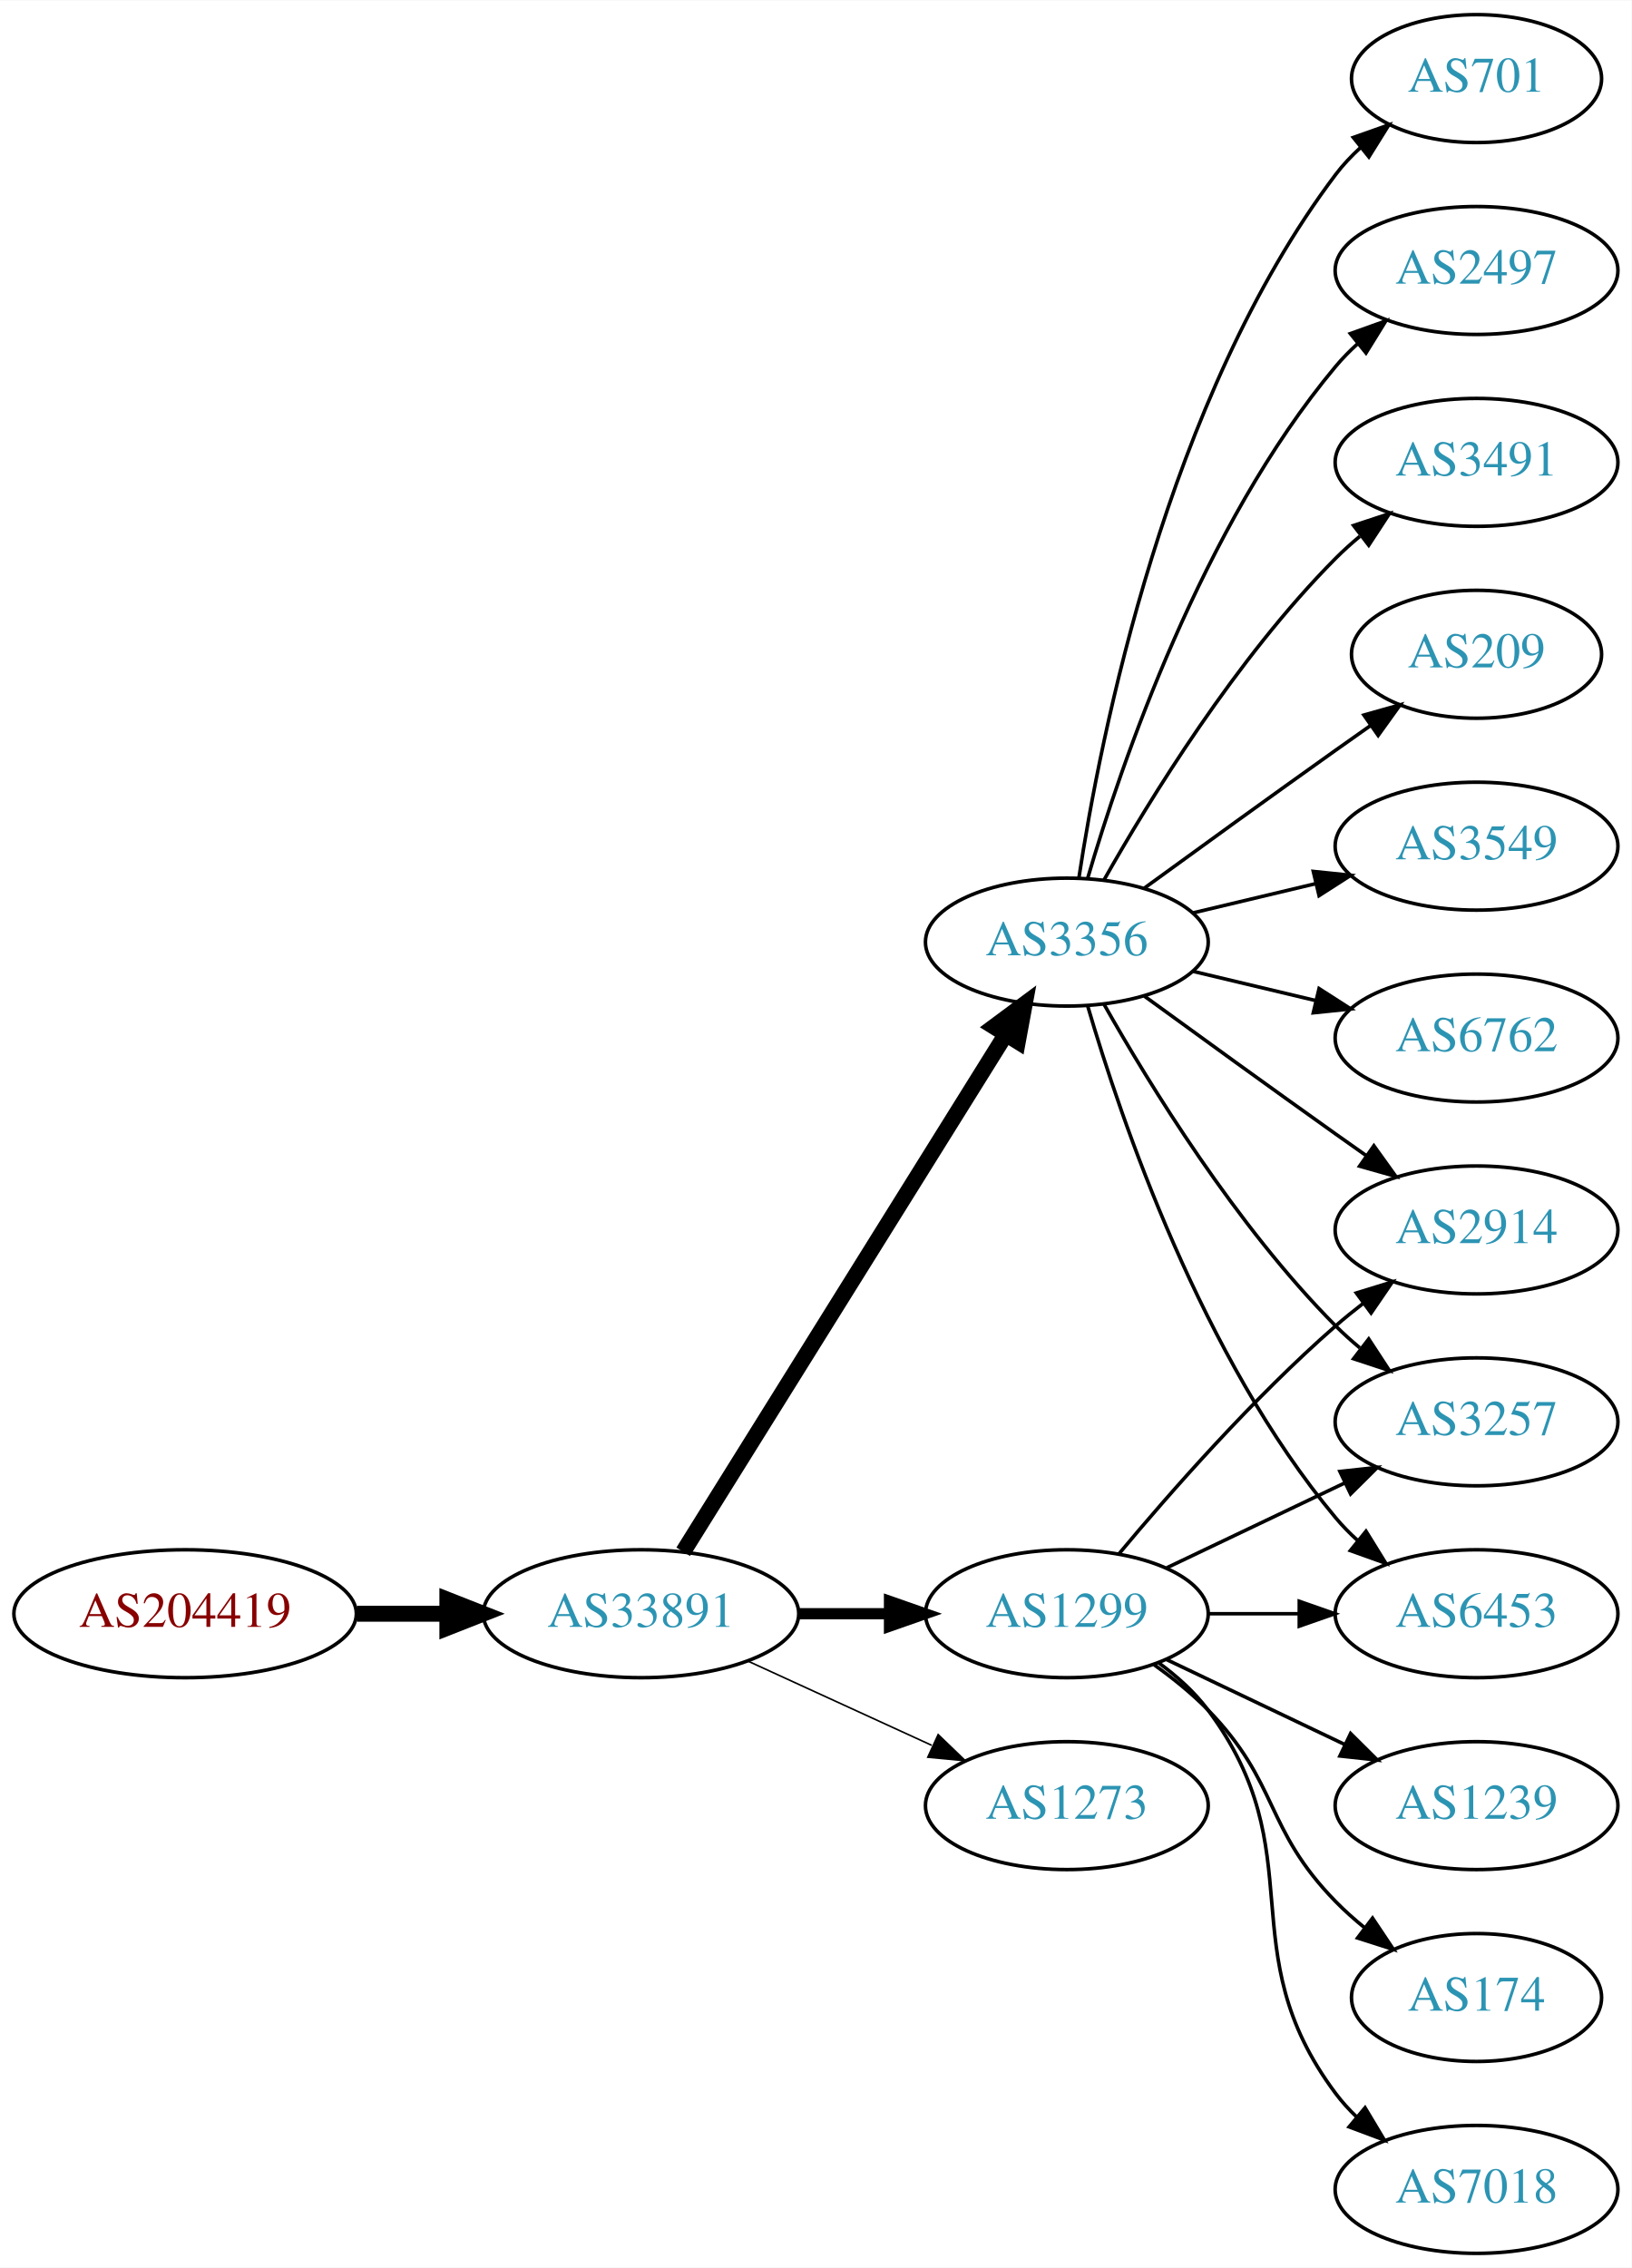
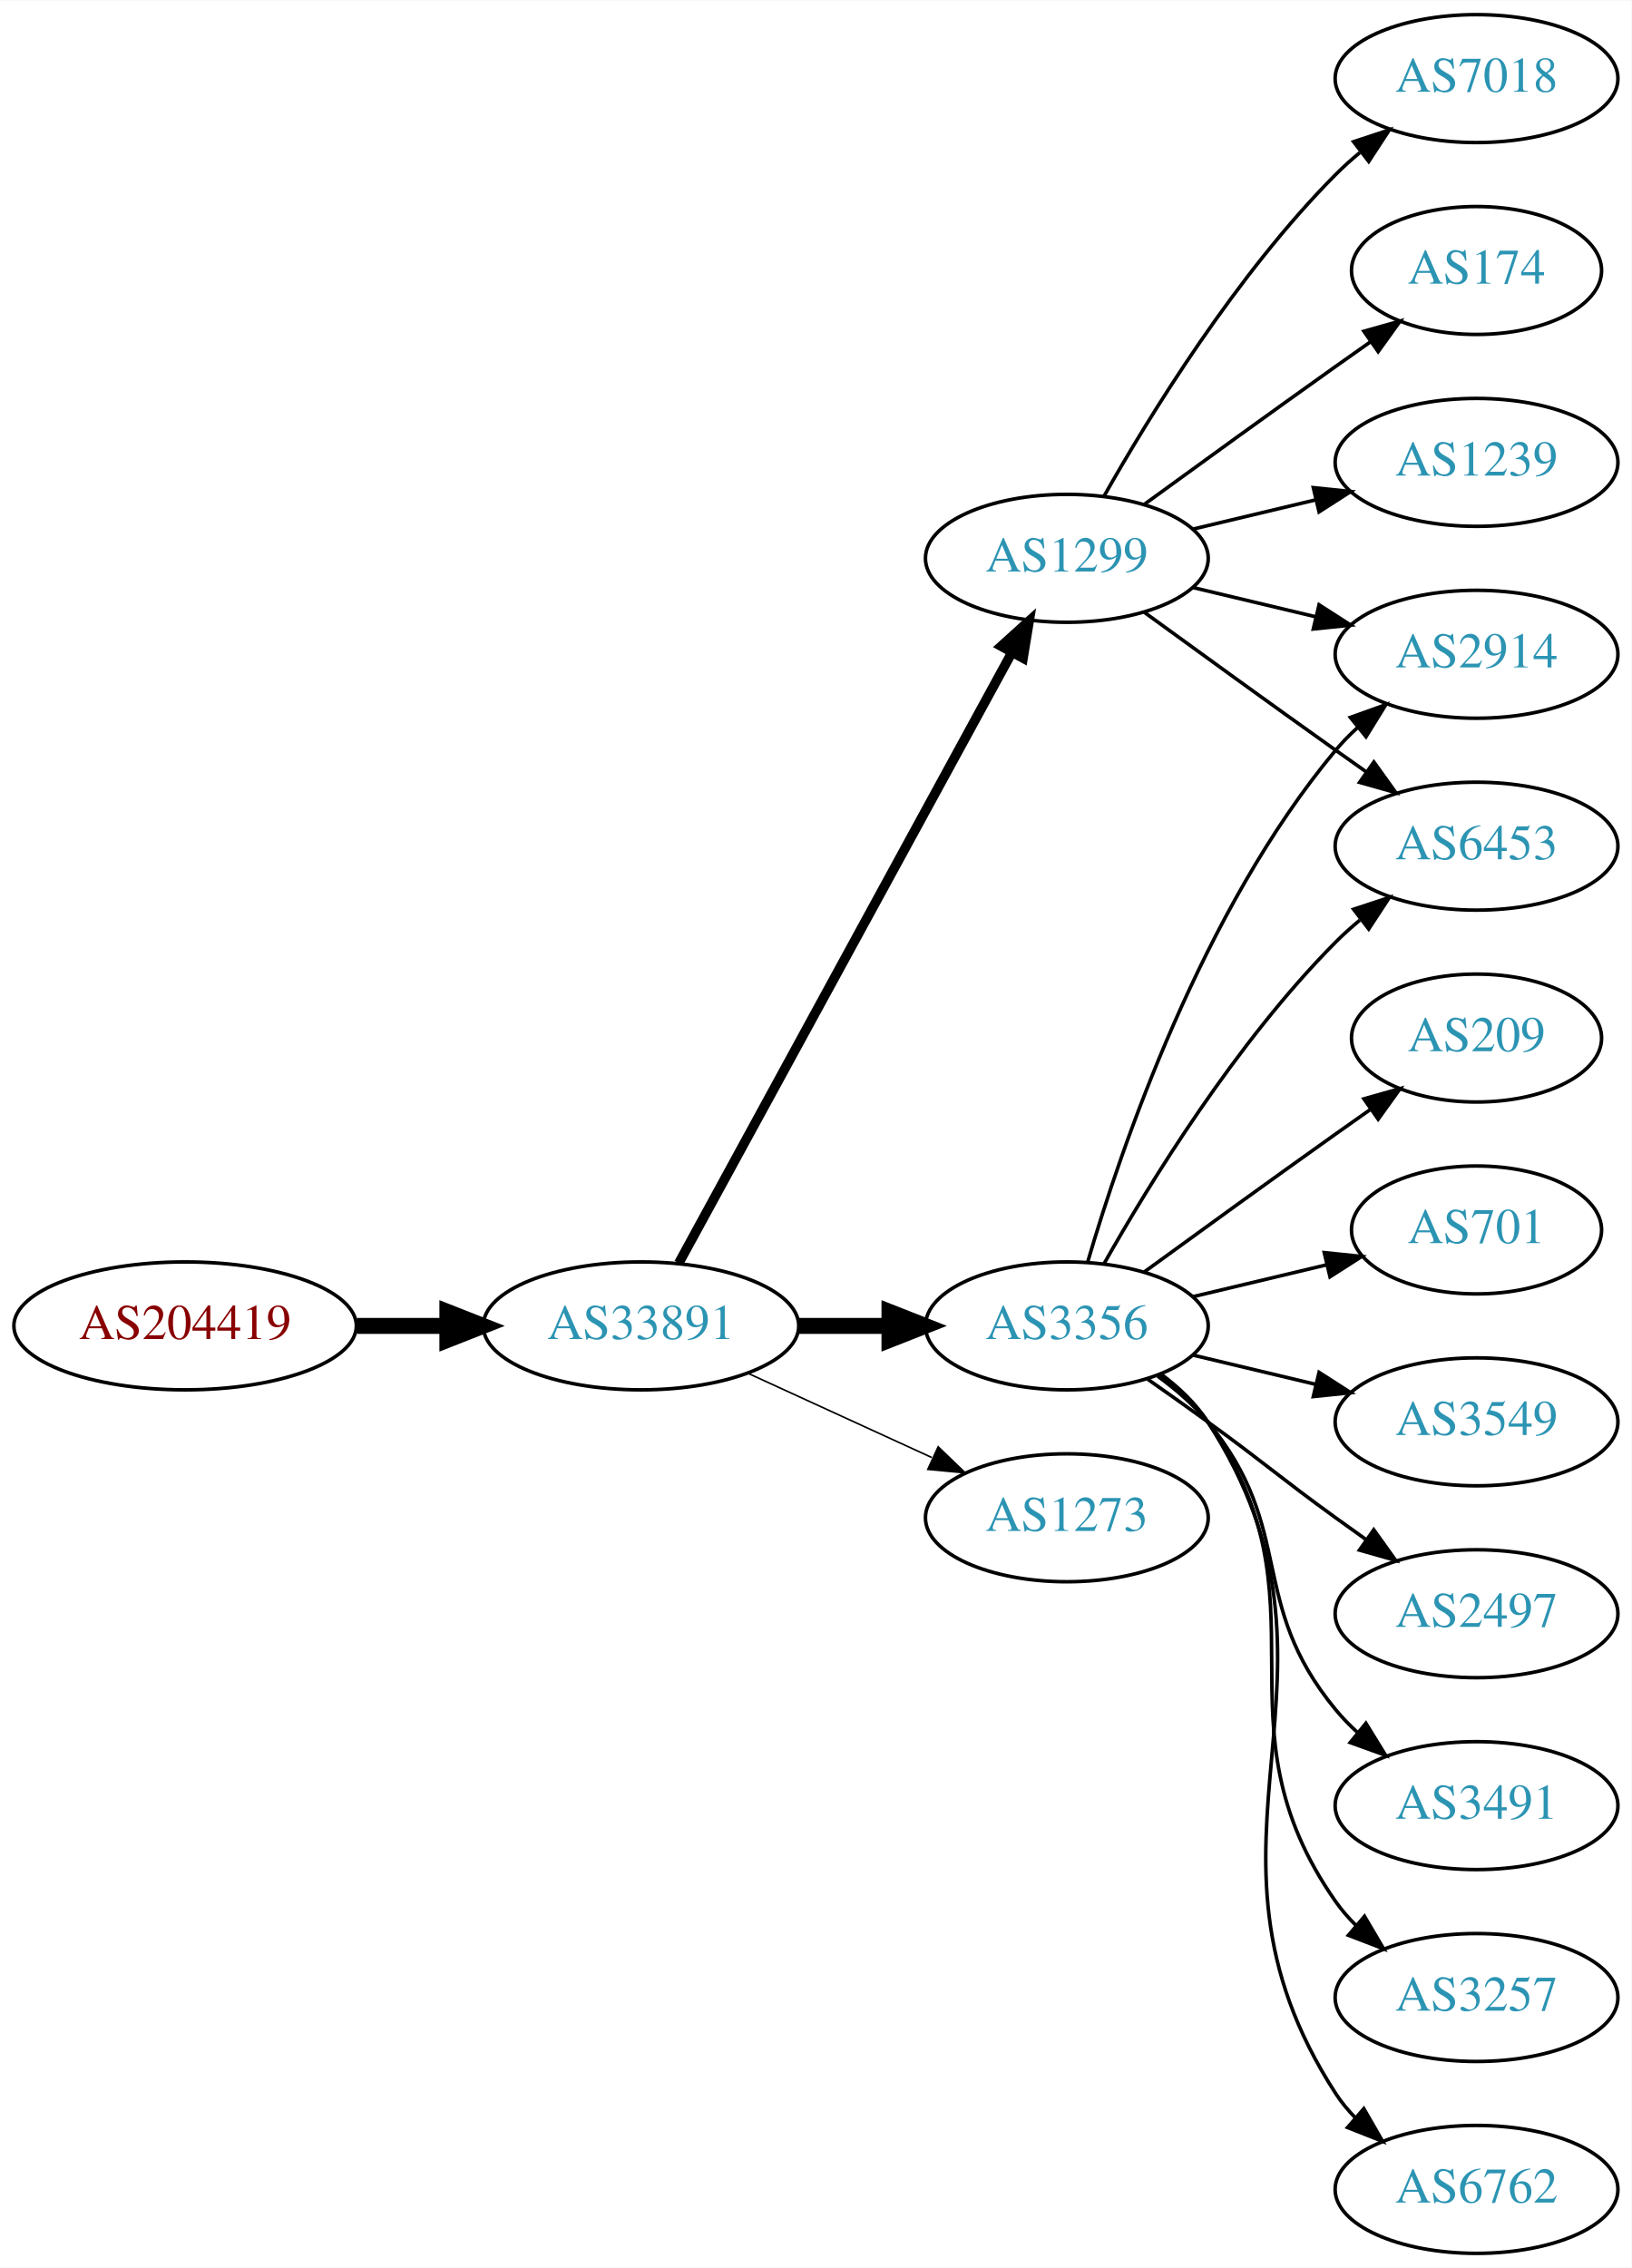
<svg xmlns="http://www.w3.org/2000/svg" xmlns:xlink="http://www.w3.org/1999/xlink" width="459pt" height="638pt" viewBox="0.00 0.00 459.17 638.00">
  <g id="graph0" class="graph" transform="scale(1 1) rotate(0) translate(4 634)">
    <polygon fill="white" stroke="none" points="-4,4 -4,-634 455.17,-634 455.17,4 -4,4" />
    <g id="node1" class="node">
      <g id="a_node1">
        <a xlink:href="/asn/204419" xlink:title="AS204419 ~ Smart-Connect [AT]">
-           <ellipse fill="#ffffff" stroke="black" cx="48.096" cy="-180" rx="48.192" ry="18" />
-           <text text-anchor="middle" x="48.096" y="-176.3" font-family="Times,serif" font-size="14.00" fill="#880000">AS204419</text>
+           <ellipse fill="#ffffff" stroke="black" cx="48.096" cy="-261" rx="48.192" ry="18" />
+           <text text-anchor="middle" x="48.096" y="-257.3" font-family="Times,serif" font-size="14.00" fill="#880000">AS204419</text>
        </a>
      </g>
    </g>
    <g id="node2" class="node">
      <g id="a_node2">
        <a xlink:href="/asn/33891" xlink:title="AS33891 ~ CORE-BACKBONE GMBH GLOBAL NETWORK [DE]">
-           <ellipse fill="#ffffff" stroke="black" cx="176.388" cy="-180" rx="44.393" ry="18" />
-           <text text-anchor="middle" x="176.388" y="-176.3" font-family="Times,serif" font-size="14.00" fill="#2c94b3">AS33891</text>
+           <ellipse fill="#ffffff" stroke="black" cx="176.388" cy="-261" rx="44.393" ry="18" />
+           <text text-anchor="middle" x="176.388" y="-257.3" font-family="Times,serif" font-size="14.00" fill="#2c94b3">AS33891</text>
        </a>
      </g>
    </g>
    <g id="edge1" class="edge">
-       <path fill="none" stroke="black" stroke-width="4.5" d="M96.481,-180C104.742,-180 113.386,-180 121.799,-180" />
-       <polygon fill="black" stroke="black" stroke-width="4.5" points="121.904,-183.938 131.904,-180 121.904,-176.063 121.904,-183.938" />
+       <path fill="none" stroke="black" stroke-width="4.5" d="M96.481,-261C104.742,-261 113.386,-261 121.799,-261" />
+       <polygon fill="black" stroke="black" stroke-width="4.5" points="121.904,-264.938 131.904,-261 121.904,-257.063 121.904,-264.938" />
    </g>
    <g id="node3" class="node">
      <g id="a_node3">
-         <a xlink:href="/asn/3356" xlink:title="AS3356 ~ Level 3 Parent, LLC [US]">
-           <ellipse fill="#ffffff" stroke="black" cx="296.23" cy="-369" rx="39.794" ry="18" />
-           <text text-anchor="middle" x="296.23" y="-365.3" font-family="Times,serif" font-size="14.00" fill="#2c94b3">AS3356</text>
+         <a xlink:href="/asn/1299" xlink:title="AS1299 ~ Telia Carrier [EU]">
+           <ellipse fill="#ffffff" stroke="black" cx="296.23" cy="-477" rx="39.794" ry="18" />
+           <text text-anchor="middle" x="296.23" y="-473.3" font-family="Times,serif" font-size="14.00" fill="#2c94b3">AS1299</text>
        </a>
      </g>
    </g>
    <g id="edge2" class="edge">
-       <path fill="none" stroke="black" stroke-width="4.5" d="M188.263,-197.442C209.046,-230.775 254.507,-303.686 278.935,-342.866" />
-       <polygon fill="black" stroke="black" stroke-width="4.5" points="275.749,-345.198 284.381,-351.6 282.432,-341.031 275.749,-345.198" />
+       <path fill="none" stroke="black" stroke-width="2.7" d="M187.031,-278.676C207.713,-316.584 256.425,-405.873 280.805,-450.559" />
+       <polygon fill="black" stroke="black" stroke-width="2.7" points="277.757,-452.28 285.619,-459.383 283.902,-448.928 277.757,-452.28" />
    </g>
    <g id="node4" class="node">
      <g id="a_node4">
-         <a xlink:href="/asn/1299" xlink:title="AS1299 ~ Telia Carrier [EU]">
-           <ellipse fill="#ffffff" stroke="black" cx="296.23" cy="-180" rx="39.794" ry="18" />
-           <text text-anchor="middle" x="296.23" y="-176.3" font-family="Times,serif" font-size="14.00" fill="#2c94b3">AS1299</text>
+         <a xlink:href="/asn/3356" xlink:title="AS3356 ~ Level 3 Parent, LLC [US]">
+           <ellipse fill="#ffffff" stroke="black" cx="296.23" cy="-261" rx="39.794" ry="18" />
+           <text text-anchor="middle" x="296.23" y="-257.3" font-family="Times,serif" font-size="14.00" fill="#2c94b3">AS3356</text>
        </a>
      </g>
    </g>
    <g id="edge3" class="edge">
-       <path fill="none" stroke="black" stroke-width="3.15" d="M220.599,-180C228.911,-180 237.674,-180 246.156,-180" />
-       <polygon fill="black" stroke="black" stroke-width="3.15" points="246.315,-183.5 256.315,-180 246.315,-176.5 246.315,-183.5" />
+       <path fill="none" stroke="black" stroke-width="4.5" d="M220.599,-261C228.911,-261 237.674,-261 246.156,-261" />
+       <polygon fill="black" stroke="black" stroke-width="4.5" points="246.315,-264.938 256.315,-261 246.315,-257.063 246.315,-264.938" />
    </g>
    <g id="node5" class="node">
      <g id="a_node5">
        <a xlink:href="/asn/1273" xlink:title="AS1273 ~ Vodafone Group PLC [EU]">
-           <ellipse fill="#ffffff" stroke="black" cx="296.23" cy="-126" rx="39.794" ry="18" />
-           <text text-anchor="middle" x="296.23" y="-122.3" font-family="Times,serif" font-size="14.00" fill="#2c94b3">AS1273</text>
+           <ellipse fill="#ffffff" stroke="black" cx="296.23" cy="-207" rx="39.794" ry="18" />
+           <text text-anchor="middle" x="296.23" y="-203.3" font-family="Times,serif" font-size="14.00" fill="#2c94b3">AS1273</text>
        </a>
      </g>
    </g>
    <g id="edge4" class="edge">
-       <path fill="none" stroke="black" stroke-width="0.45" d="M206.517,-166.652C222.128,-159.498 241.526,-150.609 258.198,-142.97" />
-       <polygon fill="black" stroke="black" stroke-width="0.45" points="260.017,-145.986 267.65,-138.638 257.101,-139.622 260.017,-145.986" />
+       <path fill="none" stroke="black" stroke-width="0.45" d="M206.517,-247.652C222.128,-240.498 241.526,-231.609 258.198,-223.97" />
+       <polygon fill="black" stroke="black" stroke-width="0.45" points="260.017,-226.986 267.65,-219.638 257.101,-220.622 260.017,-226.986" />
    </g>
    <g id="node6" class="node">
      <g id="a_node6">
-         <a xlink:href="/asn/701" xlink:title="AS701 ~ UUNET [US]">
-           <ellipse fill="#ffffff" stroke="black" cx="411.523" cy="-612" rx="35.194" ry="18" />
-           <text text-anchor="middle" x="411.523" y="-608.3" font-family="Times,serif" font-size="14.00" fill="#2c94b3">AS701</text>
+         <a xlink:href="/asn/7018" xlink:title="AS7018 ~ AT&amp;T Services, Inc. [US]">
+           <ellipse fill="#ffffff" stroke="black" cx="411.523" cy="-612" rx="39.794" ry="18" />
+           <text text-anchor="middle" x="411.523" y="-608.3" font-family="Times,serif" font-size="14.00" fill="#2c94b3">AS7018</text>
        </a>
      </g>
    </g>
    <g id="edge5" class="edge">
-       <path fill="none" stroke="black" d="M299.607,-386.986C305.58,-426.422 324.291,-521.995 371.877,-585 373.899,-587.678 376.265,-590.19 378.812,-592.522" />
-       <polygon fill="black" stroke="black" points="376.847,-595.432 386.838,-598.958 381.226,-589.972 376.847,-595.432" />
+       <path fill="none" stroke="black" d="M306.69,-494.49C319.472,-517.096 343.904,-556.886 371.877,-585 373.987,-587.121 376.283,-589.188 378.669,-591.171" />
+       <polygon fill="black" stroke="black" points="376.921,-594.242 386.984,-597.556 381.184,-588.69 376.921,-594.242" />
    </g>
    <g id="node7" class="node">
      <g id="a_node7">
-         <a xlink:href="/asn/2497" xlink:title="AS2497 ~ Internet Initiative Japan Inc. [JP]">
-           <ellipse fill="#ffffff" stroke="black" cx="411.523" cy="-558" rx="39.794" ry="18" />
-           <text text-anchor="middle" x="411.523" y="-554.3" font-family="Times,serif" font-size="14.00" fill="#2c94b3">AS2497</text>
+         <a xlink:href="/asn/2914" xlink:title="AS2914 ~ NTT America, Inc. [US]">
+           <ellipse fill="#ffffff" stroke="black" cx="411.523" cy="-450" rx="39.794" ry="18" />
+           <text text-anchor="middle" x="411.523" y="-446.3" font-family="Times,serif" font-size="14.00" fill="#2c94b3">AS2914</text>
        </a>
      </g>
    </g>
    <g id="edge6" class="edge">
-       <path fill="none" stroke="black" d="M302.104,-387.002C311.418,-418.844 334.235,-485.981 371.877,-531 373.747,-533.237 375.845,-535.374 378.072,-537.396" />
-       <polygon fill="black" stroke="black" points="376.015,-540.234 385.99,-543.804 380.418,-534.793 376.015,-540.234" />
+       <path fill="none" stroke="black" d="M331.837,-468.752C342.709,-466.162 354.863,-463.265 366.305,-460.538" />
+       <polygon fill="black" stroke="black" points="367.212,-463.92 376.128,-458.197 365.589,-457.111 367.212,-463.92" />
    </g>
    <g id="node8" class="node">
      <g id="a_node8">
-         <a xlink:href="/asn/3491" xlink:title="AS3491 ~ PCCW Global, Inc. [US]">
-           <ellipse fill="#ffffff" stroke="black" cx="411.523" cy="-504" rx="39.794" ry="18" />
-           <text text-anchor="middle" x="411.523" y="-500.3" font-family="Times,serif" font-size="14.00" fill="#2c94b3">AS3491</text>
+         <a xlink:href="/asn/174" xlink:title="AS174 ~ Cogent Communications [US]">
+           <ellipse fill="#ffffff" stroke="black" cx="411.523" cy="-558" rx="35.194" ry="18" />
+           <text text-anchor="middle" x="411.523" y="-554.3" font-family="Times,serif" font-size="14.00" fill="#2c94b3">AS174</text>
        </a>
      </g>
    </g>
    <g id="edge7" class="edge">
-       <path fill="none" stroke="black" d="M306.69,-386.49C319.472,-409.096 343.904,-448.886 371.877,-477 373.987,-479.121 376.283,-481.188 378.669,-483.171" />
-       <polygon fill="black" stroke="black" points="376.921,-486.242 386.984,-489.556 381.184,-480.69 376.921,-486.242" />
+       <path fill="none" stroke="black" d="M318.078,-492.222C333.012,-503.091 353.626,-518.025 371.877,-531 375.087,-533.282 378.456,-535.661 381.811,-538.018" />
+       <polygon fill="black" stroke="black" points="379.823,-540.899 390.021,-543.77 383.839,-535.166 379.823,-540.899" />
    </g>
    <g id="node9" class="node">
      <g id="a_node9">
-         <a xlink:href="/asn/209" xlink:title="AS209 ~ CenturyLink Communications, LLC [US]">
-           <ellipse fill="#ffffff" stroke="black" cx="411.523" cy="-450" rx="35.194" ry="18" />
-           <text text-anchor="middle" x="411.523" y="-446.3" font-family="Times,serif" font-size="14.00" fill="#2c94b3">AS209</text>
+         <a xlink:href="/asn/1239" xlink:title="AS1239 ~ Sprint [US]">
+           <ellipse fill="#ffffff" stroke="black" cx="411.523" cy="-504" rx="39.794" ry="18" />
+           <text text-anchor="middle" x="411.523" y="-500.3" font-family="Times,serif" font-size="14.00" fill="#2c94b3">AS1239</text>
        </a>
      </g>
    </g>
    <g id="edge8" class="edge">
-       <path fill="none" stroke="black" d="M318.078,-384.222C333.012,-395.091 353.626,-410.025 371.877,-423 375.087,-425.282 378.456,-427.661 381.811,-430.018" />
-       <polygon fill="black" stroke="black" points="379.823,-432.899 390.021,-435.77 383.839,-427.166 379.823,-432.899" />
+       <path fill="none" stroke="black" d="M331.837,-485.248C342.709,-487.838 354.863,-490.735 366.305,-493.462" />
+       <polygon fill="black" stroke="black" points="365.589,-496.889 376.128,-495.803 367.212,-490.08 365.589,-496.889" />
    </g>
    <g id="node10" class="node">
      <g id="a_node10">
-         <a xlink:href="/asn/3549" xlink:title="AS3549 ~ Level 3 Parent, LLC [US]">
+         <a xlink:href="/asn/6453" xlink:title="AS6453 ~ TATA COMMUNICATIONS (AMERICA) INC [US]">
          <ellipse fill="#ffffff" stroke="black" cx="411.523" cy="-396" rx="39.794" ry="18" />
-           <text text-anchor="middle" x="411.523" y="-392.3" font-family="Times,serif" font-size="14.00" fill="#2c94b3">AS3549</text>
+           <text text-anchor="middle" x="411.523" y="-392.3" font-family="Times,serif" font-size="14.00" fill="#2c94b3">AS6453</text>
        </a>
      </g>
    </g>
    <g id="edge9" class="edge">
-       <path fill="none" stroke="black" d="M331.837,-377.248C342.709,-379.838 354.863,-382.735 366.305,-385.462" />
-       <polygon fill="black" stroke="black" points="365.589,-388.889 376.128,-387.803 367.212,-382.08 365.589,-388.889" />
+       <path fill="none" stroke="black" d="M318.078,-461.778C333.012,-450.909 353.626,-435.975 371.877,-423 374.697,-420.995 377.64,-418.915 380.588,-416.841" />
+       <polygon fill="black" stroke="black" points="382.634,-419.681 388.813,-411.074 378.616,-413.95 382.634,-419.681" />
+     </g>
+     <g id="edge10" class="edge">
+       <path fill="none" stroke="black" d="M302.104,-279.002C311.418,-310.844 334.235,-377.981 371.877,-423 373.747,-425.237 375.845,-427.374 378.072,-429.396" />
+       <polygon fill="black" stroke="black" points="376.015,-432.234 385.99,-435.804 380.418,-426.793 376.015,-432.234" />
+     </g>
+     <g id="edge15" class="edge">
+       <path fill="none" stroke="black" d="M306.69,-278.49C319.472,-301.096 343.904,-340.886 371.877,-369 373.987,-371.121 376.283,-373.188 378.669,-375.171" />
+       <polygon fill="black" stroke="black" points="376.921,-378.242 386.984,-381.556 381.184,-372.69 376.921,-378.242" />
    </g>
    <g id="node11" class="node">
      <g id="a_node11">
-         <a xlink:href="/asn/2914" xlink:title="AS2914 ~ NTT America, Inc. [US]">
-           <ellipse fill="#ffffff" stroke="black" cx="411.523" cy="-288" rx="39.794" ry="18" />
-           <text text-anchor="middle" x="411.523" y="-284.3" font-family="Times,serif" font-size="14.00" fill="#2c94b3">AS2914</text>
-         </a>
-       </g>
-     </g>
-     <g id="edge10" class="edge">
-       <path fill="none" stroke="black" d="M318.078,-353.778C333.012,-342.909 353.626,-327.975 371.877,-315 374.697,-312.995 377.64,-310.915 380.588,-308.841" />
-       <polygon fill="black" stroke="black" points="382.634,-311.681 388.813,-303.074 378.616,-305.95 382.634,-311.681" />
+         <a xlink:href="/asn/701" xlink:title="AS701 ~ UUNET [US]">
+           <ellipse fill="#ffffff" stroke="black" cx="411.523" cy="-288" rx="35.194" ry="18" />
+           <text text-anchor="middle" x="411.523" y="-284.3" font-family="Times,serif" font-size="14.00" fill="#2c94b3">AS701</text>
+         </a>
+       </g>
+     </g>
+     <g id="edge11" class="edge">
+       <path fill="none" stroke="black" d="M331.837,-269.248C343.632,-272.058 356.937,-275.229 369.204,-278.153" />
+       <polygon fill="black" stroke="black" points="368.67,-281.624 379.209,-280.537 370.293,-274.814 368.67,-281.624" />
    </g>
    <g id="node12" class="node">
      <g id="a_node12">
-         <a xlink:href="/asn/3257" xlink:title="AS3257 ~ GTT [DE]">
+         <a xlink:href="/asn/3549" xlink:title="AS3549 ~ Level 3 Parent, LLC [US]">
          <ellipse fill="#ffffff" stroke="black" cx="411.523" cy="-234" rx="39.794" ry="18" />
-           <text text-anchor="middle" x="411.523" y="-230.3" font-family="Times,serif" font-size="14.00" fill="#2c94b3">AS3257</text>
-         </a>
-       </g>
-     </g>
-     <g id="edge11" class="edge">
-       <path fill="none" stroke="black" d="M306.69,-351.51C319.472,-328.904 343.904,-289.114 371.877,-261 373.987,-258.879 376.283,-256.812 378.669,-254.829" />
-       <polygon fill="black" stroke="black" points="381.184,-257.31 386.984,-248.444 376.921,-251.758 381.184,-257.31" />
+           <text text-anchor="middle" x="411.523" y="-230.3" font-family="Times,serif" font-size="14.00" fill="#2c94b3">AS3549</text>
+         </a>
+       </g>
+     </g>
+     <g id="edge12" class="edge">
+       <path fill="none" stroke="black" d="M331.837,-252.752C342.709,-250.162 354.863,-247.265 366.305,-244.538" />
+       <polygon fill="black" stroke="black" points="367.212,-247.92 376.128,-242.197 365.589,-241.111 367.212,-247.92" />
    </g>
    <g id="node13" class="node">
      <g id="a_node13">
-         <a xlink:href="/asn/6762" xlink:title="AS6762 ~ TELECOM ITALIA SPARKLE S.p.A. [IT]">
-           <ellipse fill="#ffffff" stroke="black" cx="411.523" cy="-342" rx="39.794" ry="18" />
-           <text text-anchor="middle" x="411.523" y="-338.3" font-family="Times,serif" font-size="14.00" fill="#2c94b3">AS6762</text>
-         </a>
-       </g>
-     </g>
-     <g id="edge12" class="edge">
-       <path fill="none" stroke="black" d="M331.837,-360.752C342.709,-358.162 354.863,-355.265 366.305,-352.538" />
-       <polygon fill="black" stroke="black" points="367.212,-355.92 376.128,-350.197 365.589,-349.111 367.212,-355.92" />
+         <a xlink:href="/asn/2497" xlink:title="AS2497 ~ Internet Initiative Japan Inc. [JP]">
+           <ellipse fill="#ffffff" stroke="black" cx="411.523" cy="-180" rx="39.794" ry="18" />
+           <text text-anchor="middle" x="411.523" y="-176.3" font-family="Times,serif" font-size="14.00" fill="#2c94b3">AS2497</text>
+         </a>
+       </g>
+     </g>
+     <g id="edge13" class="edge">
+       <path fill="none" stroke="black" d="M318.987,-245.991C324.522,-242.121 330.44,-237.936 335.877,-234 352.076,-222.271 355.677,-218.729 371.877,-207 374.68,-204.971 377.611,-202.875 380.552,-200.79" />
+       <polygon fill="black" stroke="black" points="382.603,-203.627 388.766,-195.009 378.574,-197.903 382.603,-203.627" />
    </g>
    <g id="node14" class="node">
      <g id="a_node14">
-         <a xlink:href="/asn/6453" xlink:title="AS6453 ~ TATA COMMUNICATIONS (AMERICA) INC [US]">
-           <ellipse fill="#ffffff" stroke="black" cx="411.523" cy="-180" rx="39.794" ry="18" />
-           <text text-anchor="middle" x="411.523" y="-176.3" font-family="Times,serif" font-size="14.00" fill="#2c94b3">AS6453</text>
-         </a>
-       </g>
-     </g>
-     <g id="edge13" class="edge">
-       <path fill="none" stroke="black" d="M302.104,-350.998C311.418,-319.156 334.235,-252.019 371.877,-207 373.747,-204.763 375.845,-202.626 378.072,-200.604" />
-       <polygon fill="black" stroke="black" points="380.418,-203.207 385.99,-194.196 376.015,-197.766 380.418,-203.207" />
+         <a xlink:href="/asn/3491" xlink:title="AS3491 ~ PCCW Global, Inc. [US]">
+           <ellipse fill="#ffffff" stroke="black" cx="411.523" cy="-126" rx="39.794" ry="18" />
+           <text text-anchor="middle" x="411.523" y="-122.3" font-family="Times,serif" font-size="14.00" fill="#2c94b3">AS3491</text>
+         </a>
+       </g>
    </g>
    <g id="edge14" class="edge">
-       <path fill="none" stroke="black" d="M310.86,-196.817C325.143,-213.929 348.689,-240.745 371.877,-261 374.342,-263.154 376.981,-265.294 379.678,-267.372" />
-       <polygon fill="black" stroke="black" points="377.703,-270.264 387.832,-273.37 381.851,-264.625 377.703,-270.264" />
-     </g>
-     <g id="edge19" class="edge">
-       <path fill="none" stroke="black" d="M324.367,-192.934C339.361,-200.081 358.182,-209.052 374.405,-216.785" />
-       <polygon fill="black" stroke="black" points="373.075,-220.028 383.608,-221.171 376.087,-213.709 373.075,-220.028" />
-     </g>
-     <g id="edge18" class="edge">
-       <path fill="none" stroke="black" d="M335.902,-180C344.105,-180 352.869,-180 361.401,-180" />
-       <polygon fill="black" stroke="black" points="361.641,-183.5 371.641,-180 361.641,-176.5 361.641,-183.5" />
+       <path fill="none" stroke="black" d="M321.811,-246.844C326.905,-243.128 331.919,-238.799 335.877,-234 360.941,-203.606 346.812,-183.394 371.877,-153 373.732,-150.75 375.819,-148.604 378.038,-146.576" />
+       <polygon fill="black" stroke="black" points="380.386,-149.177 385.942,-140.156 375.973,-143.744 380.386,-149.177" />
    </g>
    <g id="node15" class="node">
      <g id="a_node15">
-         <a xlink:href="/asn/1239" xlink:title="AS1239 ~ Sprint [US]">
-           <ellipse fill="#ffffff" stroke="black" cx="411.523" cy="-126" rx="39.794" ry="18" />
-           <text text-anchor="middle" x="411.523" y="-122.3" font-family="Times,serif" font-size="14.00" fill="#2c94b3">AS1239</text>
-         </a>
-       </g>
-     </g>
-     <g id="edge15" class="edge">
-       <path fill="none" stroke="black" d="M324.367,-167.066C339.361,-159.919 358.182,-150.948 374.405,-143.215" />
-       <polygon fill="black" stroke="black" points="376.087,-146.291 383.608,-138.829 373.075,-139.972 376.087,-146.291" />
+         <a xlink:href="/asn/3257" xlink:title="AS3257 ~ GTT [DE]">
+           <ellipse fill="#ffffff" stroke="black" cx="411.523" cy="-72" rx="39.794" ry="18" />
+           <text text-anchor="middle" x="411.523" y="-68.3" font-family="Times,serif" font-size="14.00" fill="#2c94b3">AS3257</text>
+         </a>
+       </g>
+     </g>
+     <g id="edge16" class="edge">
+       <path fill="none" stroke="black" d="M322.39,-247.284C327.454,-243.545 332.309,-239.096 335.877,-234 371.49,-183.131 336.263,-149.869 371.877,-99 373.549,-96.611 375.504,-94.365 377.631,-92.267" />
+       <polygon fill="black" stroke="black" points="379.996,-94.851 385.364,-85.716 375.471,-89.51 379.996,-94.851" />
    </g>
    <g id="node16" class="node">
      <g id="a_node16">
-         <a xlink:href="/asn/174" xlink:title="AS174 ~ Cogent Communications [US]">
-           <ellipse fill="#ffffff" stroke="black" cx="411.523" cy="-72" rx="35.194" ry="18" />
-           <text text-anchor="middle" x="411.523" y="-68.3" font-family="Times,serif" font-size="14.00" fill="#2c94b3">AS174</text>
-         </a>
-       </g>
-     </g>
-     <g id="edge16" class="edge">
-       <path fill="none" stroke="black" d="M320.824,-165.611C326.08,-161.852 331.412,-157.563 335.877,-153 356.049,-132.383 351.704,-119.617 371.877,-99 374.356,-96.466 377.102,-94.017 379.955,-91.696" />
-       <polygon fill="black" stroke="black" points="382.257,-94.343 388.14,-85.532 378.046,-88.752 382.257,-94.343" />
+         <a xlink:href="/asn/6762" xlink:title="AS6762 ~ TELECOM ITALIA SPARKLE S.p.A. [IT]">
+           <ellipse fill="#ffffff" stroke="black" cx="411.523" cy="-18" rx="39.794" ry="18" />
+           <text text-anchor="middle" x="411.523" y="-14.3" font-family="Times,serif" font-size="14.00" fill="#2c94b3">AS6762</text>
+         </a>
+       </g>
+     </g>
+     <g id="edge17" class="edge">
+       <path fill="none" stroke="black" d="M322.666,-247.47C327.716,-243.722 332.496,-239.221 335.877,-234 382.351,-162.222 325.402,-116.778 371.877,-45 373.461,-42.553 375.353,-40.263 377.437,-38.136" />
+       <polygon fill="black" stroke="black" points="379.805,-40.715 385.087,-31.53 375.23,-35.416 379.805,-40.715" />
    </g>
    <g id="node17" class="node">
      <g id="a_node17">
-         <a xlink:href="/asn/7018" xlink:title="AS7018 ~ AT&amp;T Services, Inc. [US]">
-           <ellipse fill="#ffffff" stroke="black" cx="411.523" cy="-18" rx="39.794" ry="18" />
-           <text text-anchor="middle" x="411.523" y="-14.3" font-family="Times,serif" font-size="14.00" fill="#2c94b3">AS7018</text>
-         </a>
-       </g>
-     </g>
-     <g id="edge17" class="edge">
-       <path fill="none" stroke="black" d="M322.161,-166.118C327.237,-162.389 332.155,-157.984 335.877,-153 366.148,-112.458 341.605,-85.542 371.877,-45 373.621,-42.664 375.628,-40.455 377.792,-38.383" />
-       <polygon fill="black" stroke="black" points="380.151,-40.973 385.592,-31.882 375.67,-35.595 380.151,-40.973" />
+         <a xlink:href="/asn/209" xlink:title="AS209 ~ CenturyLink Communications, LLC [US]">
+           <ellipse fill="#ffffff" stroke="black" cx="411.523" cy="-342" rx="35.194" ry="18" />
+           <text text-anchor="middle" x="411.523" y="-338.3" font-family="Times,serif" font-size="14.00" fill="#2c94b3">AS209</text>
+         </a>
+       </g>
+     </g>
+     <g id="edge18" class="edge">
+       <path fill="none" stroke="black" d="M318.078,-276.222C333.012,-287.091 353.626,-302.025 371.877,-315 375.087,-317.282 378.456,-319.661 381.811,-322.018" />
+       <polygon fill="black" stroke="black" points="379.823,-324.899 390.021,-327.77 383.839,-319.166 379.823,-324.899" />
    </g>
  </g>
</svg>
